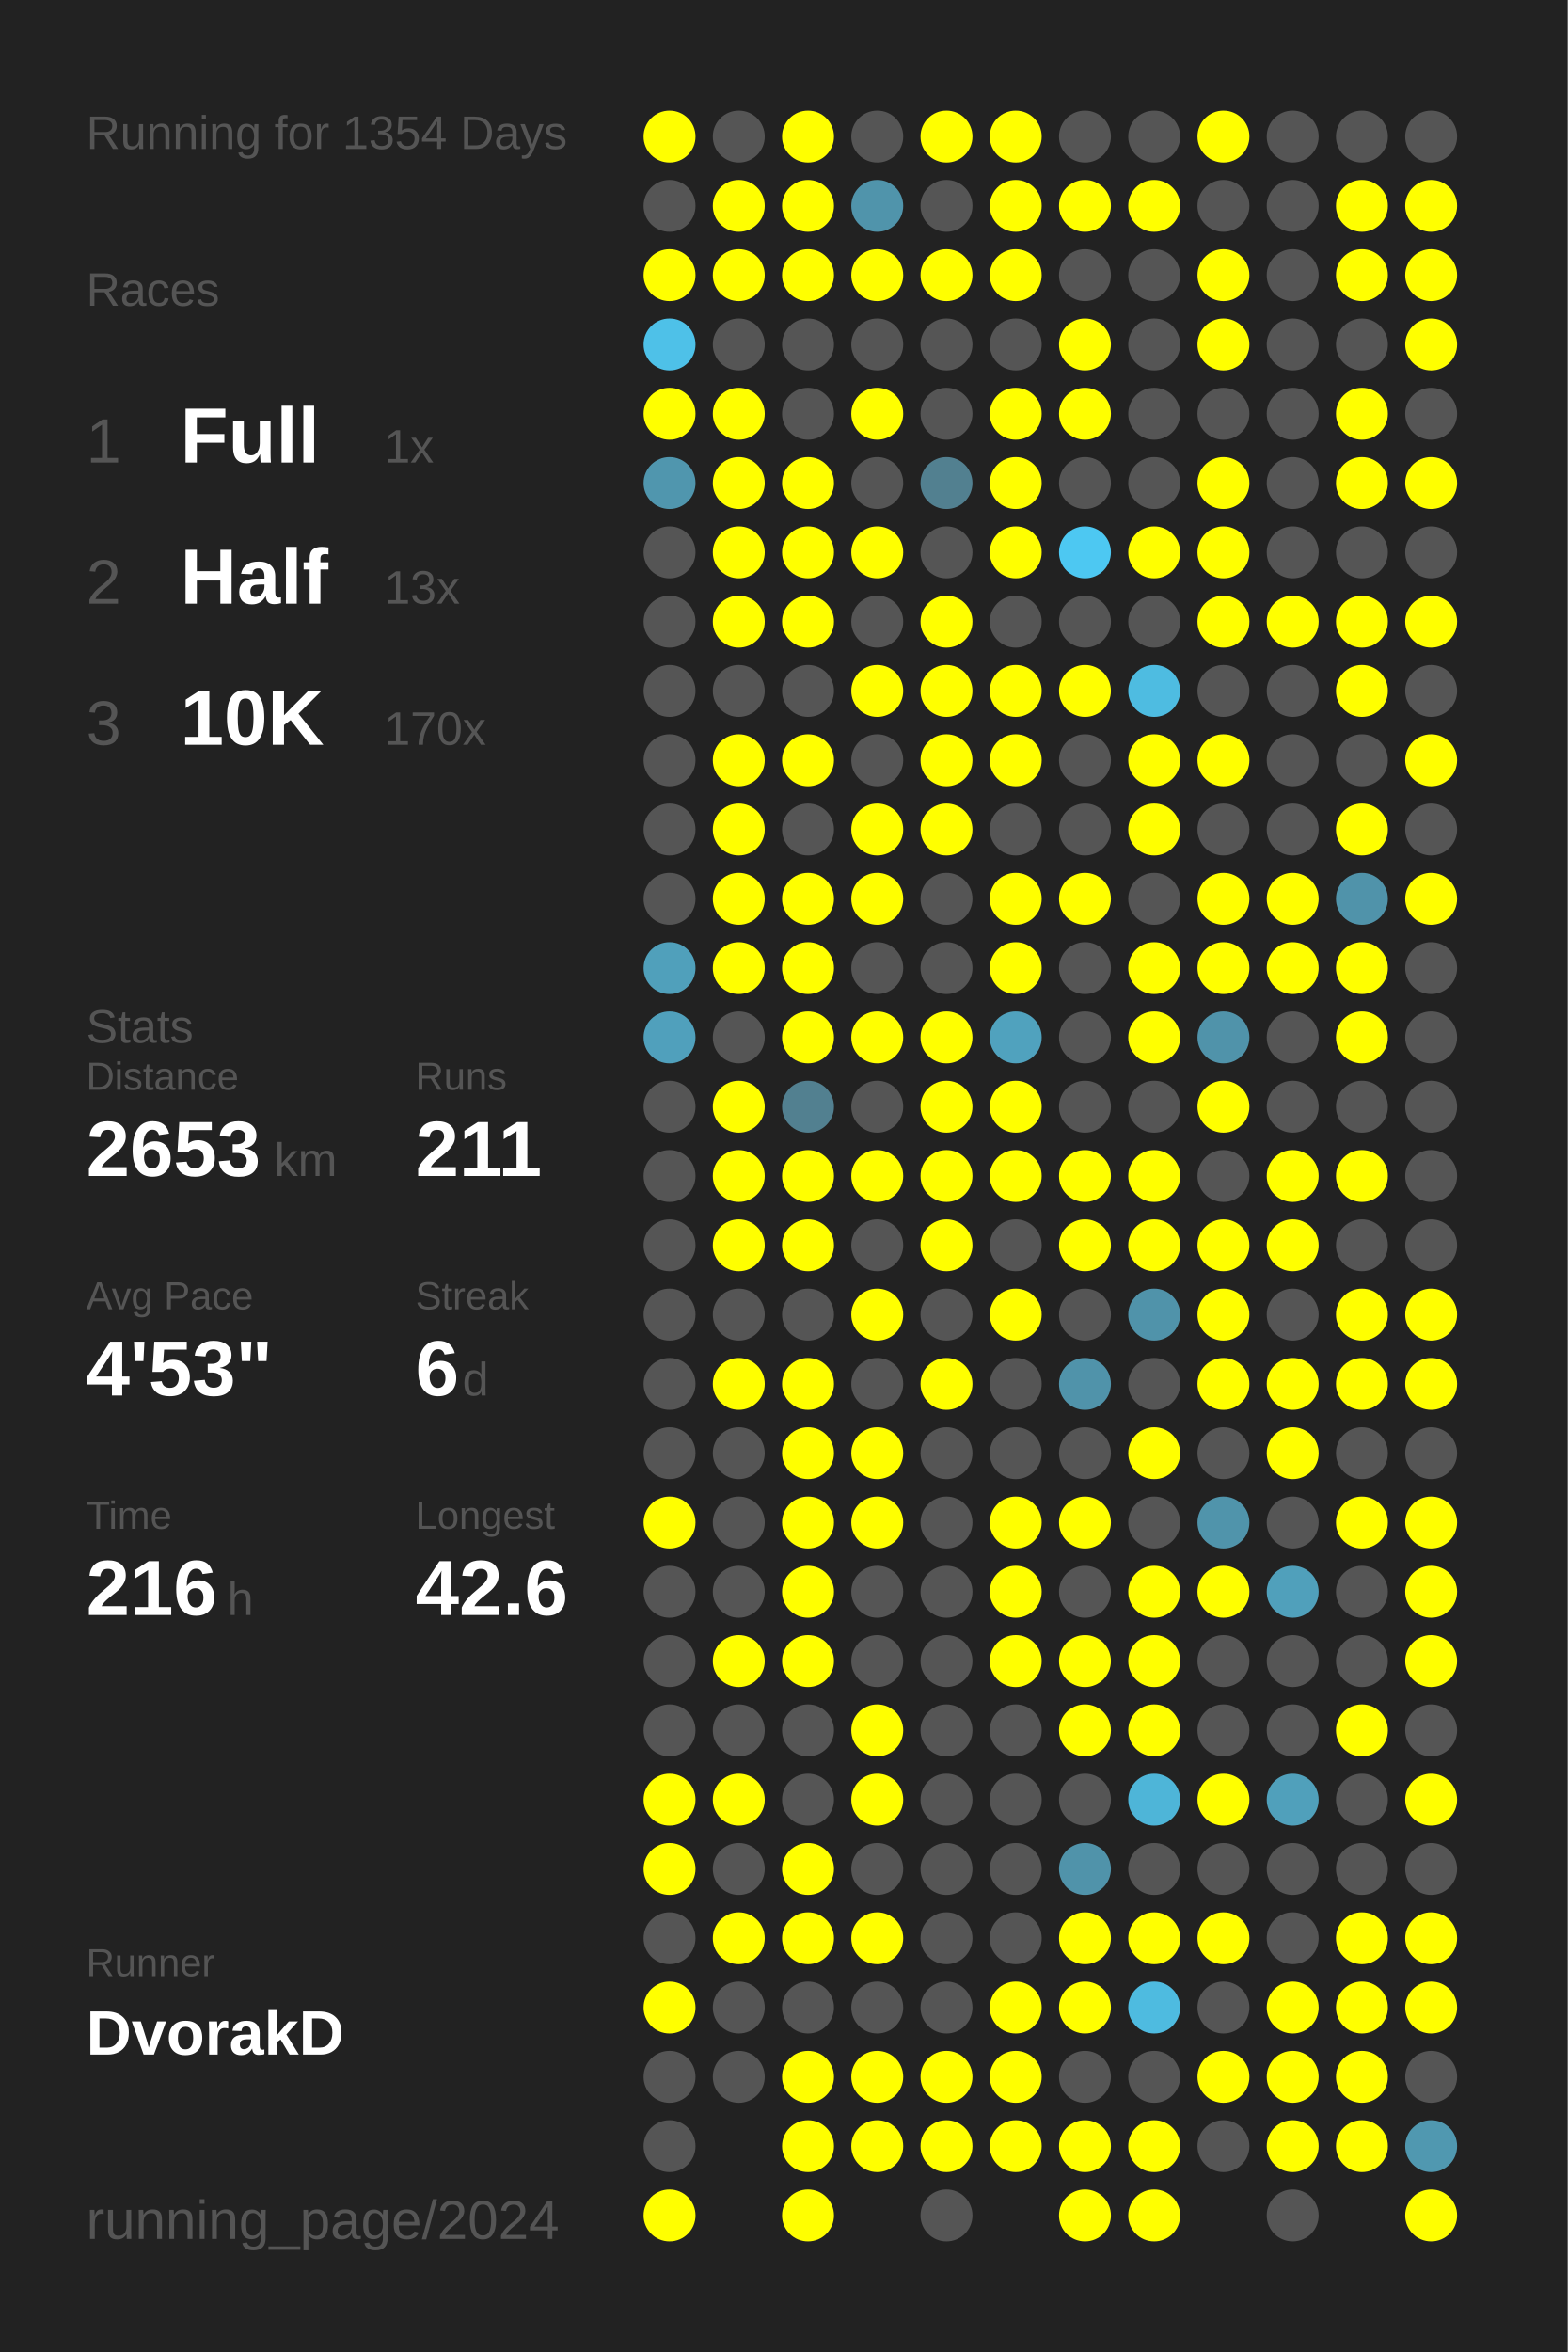
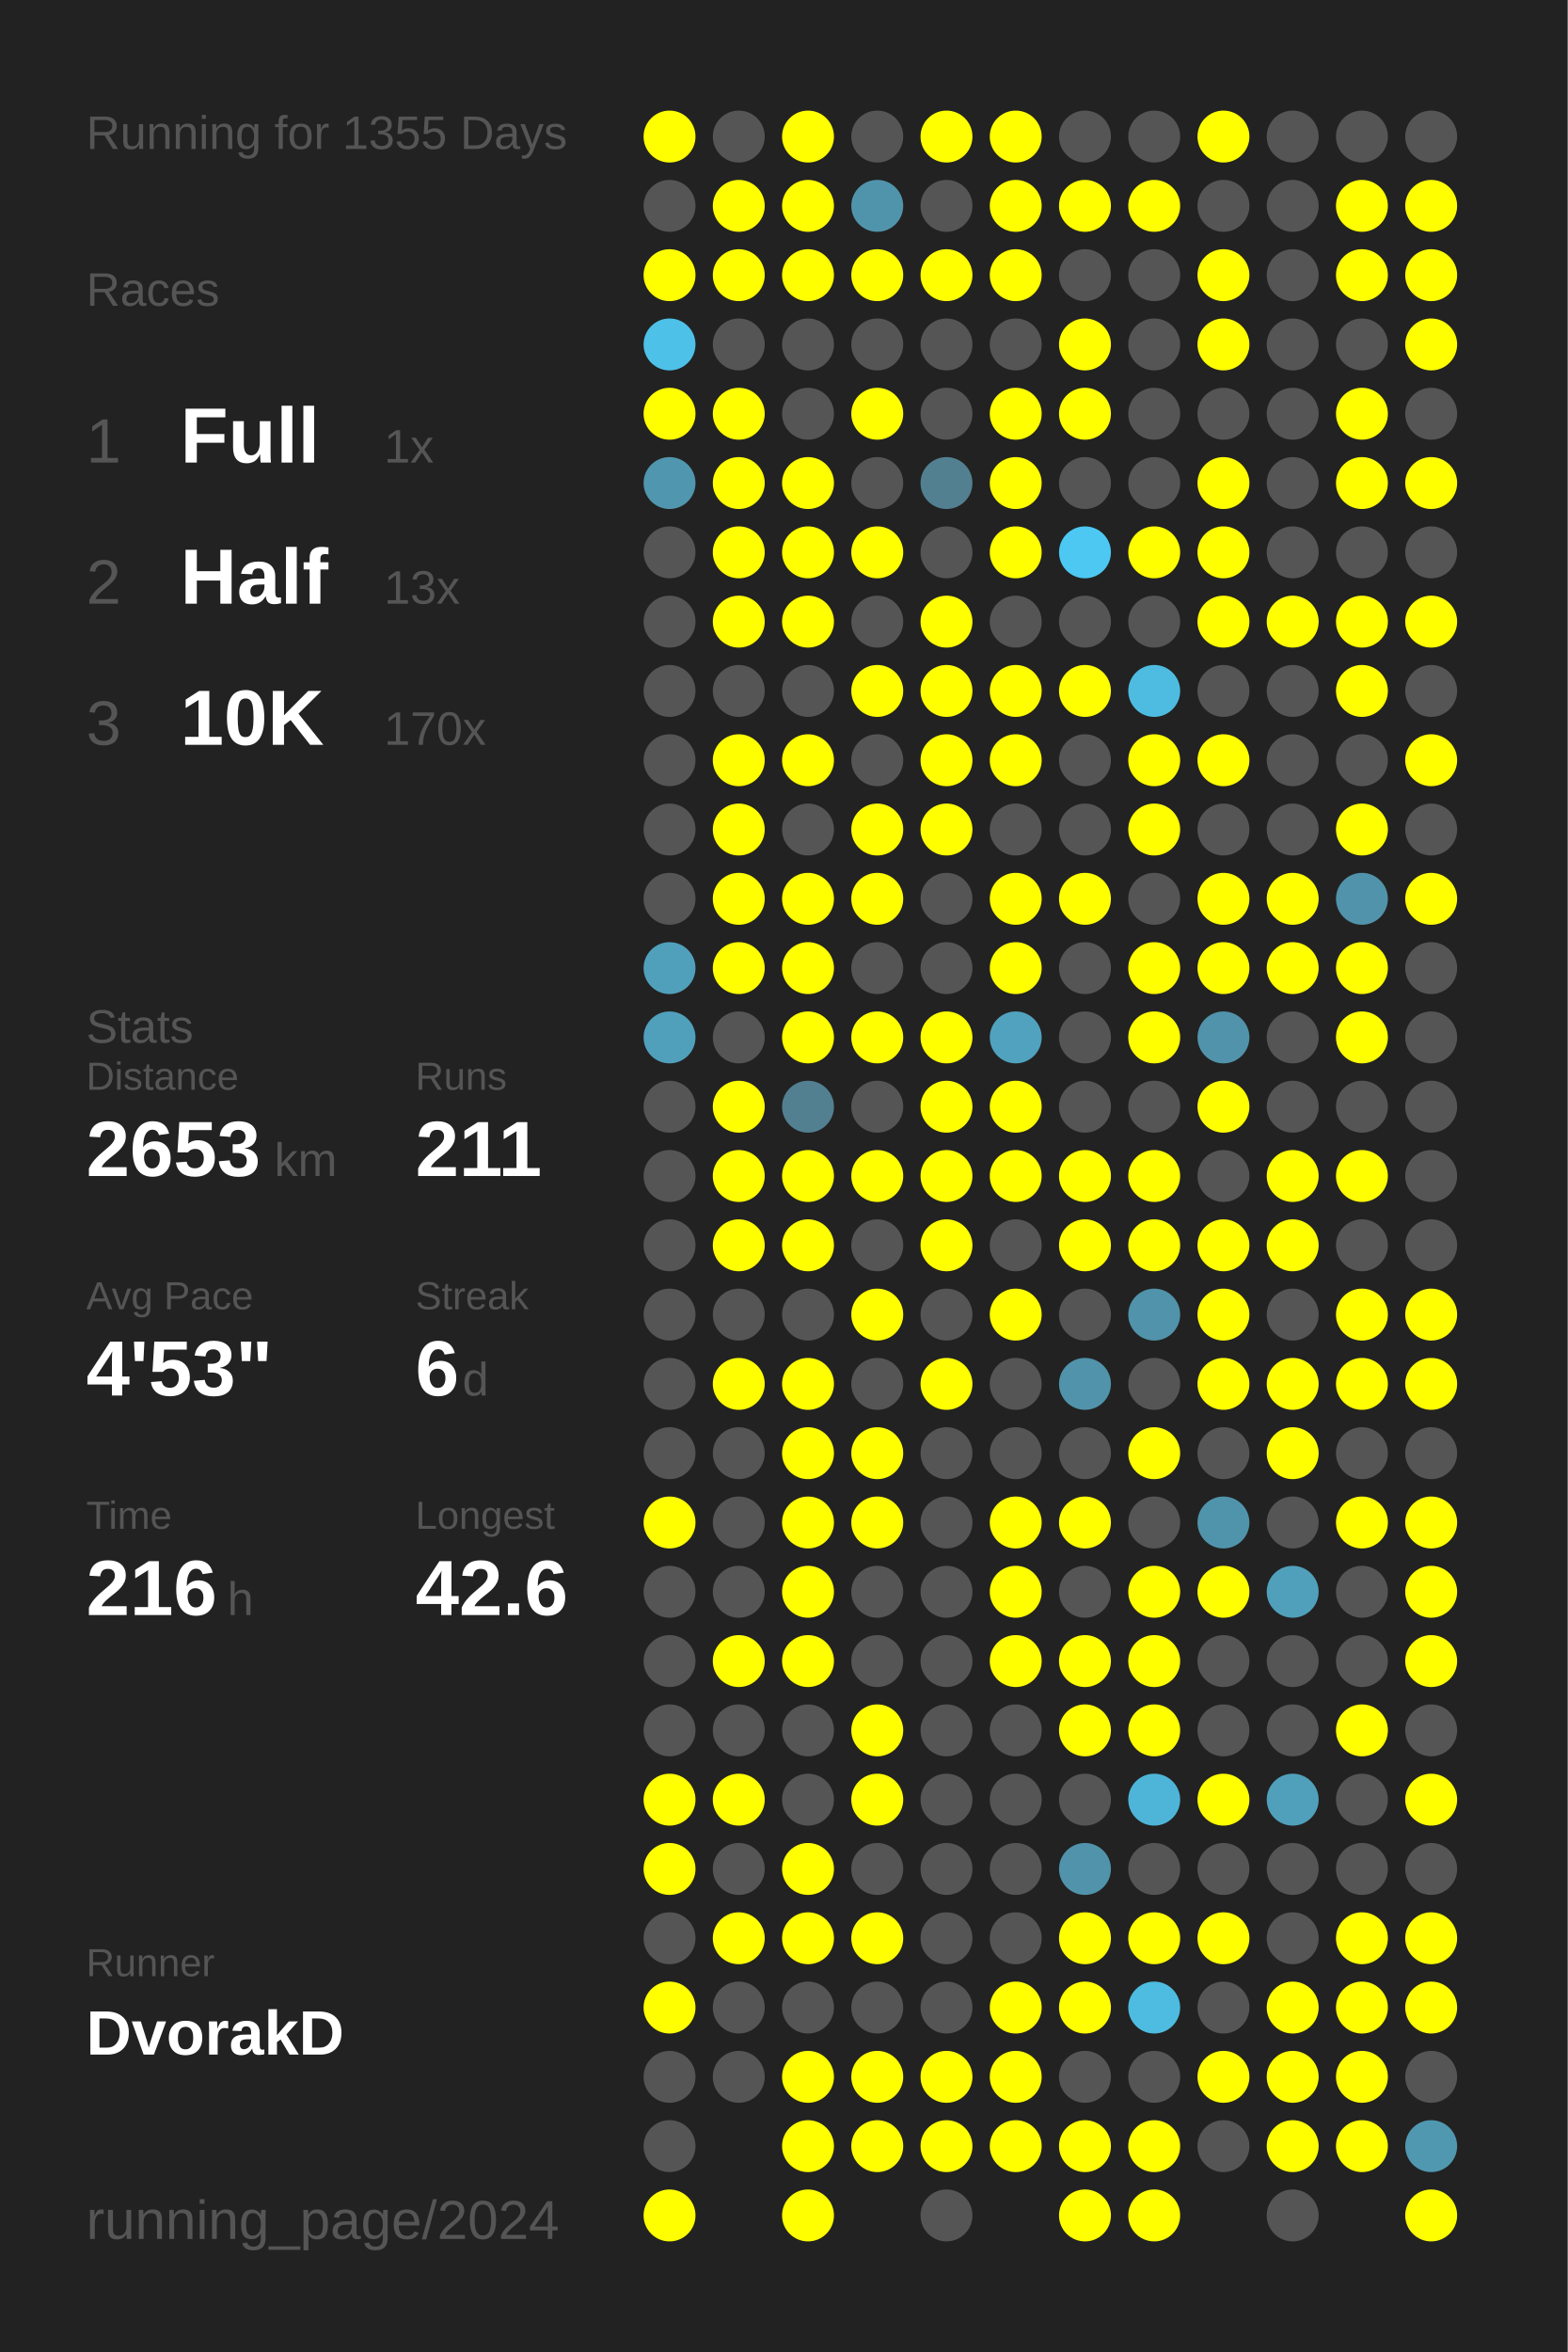
<svg xmlns="http://www.w3.org/2000/svg" baseProfile="full" height="300mm" version="1.1" viewBox="0,0,200,300" width="200mm">
  <defs />
  <rect fill="#222222" height="300" width="200" x="0" y="0" />
-   <text fill="#555555" style="font-size:6px; font-family:Arial;" x="11" y="19">Running for 1354 Days</text>
+   <text fill="#555555" style="font-size:6px; font-family:Arial;" x="11" y="19">Running for 1355 Days</text>
  <text fill="#555555" style="font-size:6px; font-family:Arial;" x="11" y="39">Races</text>
  <text fill="#555555" style="font-size:8px; font-family:Arial;" x="11" y="59">1</text>
  <text fill="#FFFFFF" style="font-size:10px; font-family:Arial; font-weight:bold;" x="23" y="59">Full</text>
  <text fill="#555555" style="font-size:6px; font-family:Arial;" x="49" y="59">1x</text>
  <text fill="#555555" style="font-size:8px; font-family:Arial;" x="11" y="77">2</text>
  <text fill="#FFFFFF" style="font-size:10px; font-family:Arial; font-weight:bold;" x="23" y="77">Half</text>
  <text fill="#555555" style="font-size:6px; font-family:Arial;" x="49" y="77">13x</text>
  <text fill="#555555" style="font-size:8px; font-family:Arial;" x="11" y="95">3</text>
  <text fill="#FFFFFF" style="font-size:10px; font-family:Arial; font-weight:bold;" x="23" y="95">10K</text>
  <text fill="#555555" style="font-size:6px; font-family:Arial;" x="49" y="95">170x</text>
  <text fill="#555555" style="font-size:6px; font-family:Arial;" x="11" y="133">Stats</text>
  <text fill="#555555" style="font-size:5px; font-family:Arial;" x="11" y="139">Distance</text>
  <text fill="#FFFFFF" style="font-size:10px; font-family:Arial; font-weight:bold;" x="11" y="150">2653</text>
  <text fill="#555555" style="font-size:6px; font-family:Arial;" x="35" y="150">km</text>
  <text fill="#555555" style="font-size:5px; font-family:Arial;" x="53" y="139">Runs</text>
  <text fill="#FFFFFF" style="font-size:10px; font-family:Arial; font-weight:bold;" x="53" y="150">211</text>
  <text fill="#555555" style="font-size:5px; font-family:Arial;" x="11" y="167">Avg Pace</text>
  <text fill="#FFFFFF" style="font-size:10px; font-family:Arial; font-weight:bold;" x="11" y="178">4'53"</text>
  <text fill="#555555" style="font-size:5px; font-family:Arial;" x="53" y="167">Streak</text>
  <text fill="#FFFFFF" style="font-size:10px; font-family:Arial; font-weight:bold;" x="53" y="178">6</text>
  <text fill="#555555" style="font-size:6px; font-family:Arial;" x="59" y="178">d</text>
  <text fill="#555555" style="font-size:5px; font-family:Arial;" x="11" y="195">Time</text>
  <text fill="#FFFFFF" style="font-size:10px; font-family:Arial; font-weight:bold;" x="11" y="206">216</text>
  <text fill="#555555" style="font-size:6px; font-family:Arial;" x="29" y="206">h</text>
  <text fill="#555555" style="font-size:5px; font-family:Arial;" x="53" y="195">Longest</text>
  <text fill="#FFFFFF" style="font-size:10px; font-family:Arial; font-weight:bold;" x="53" y="206">42.6</text>
  <text fill="#555555" style="font-size:5px; font-family:Arial;" x="11" y="252.065">Runner</text>
  <text fill="#FFFFFF" style="font-size:8px; font-family:Arial; font-weight:bold;" x="11" y="262.065">DvorakD</text>
  <text fill="#555555" style="font-size:7px; font-family:Arial;" x="11" y="285.581">running_page/2024</text>
  <circle cx="85.417" cy="17.419" fill="#FFFF00" r="3.312" />
  <circle cx="85.417" cy="26.258" fill="#555555" r="3.312" />
  <circle cx="85.417" cy="35.097" fill="#FFFF00" r="3.312" />
  <circle cx="85.417" cy="43.935" fill="#4ec1e8" r="3.312" />
  <circle cx="85.417" cy="52.774" fill="#FFFF00" r="3.312" />
  <circle cx="85.417" cy="61.613" fill="#5096ae" r="3.312" />
  <circle cx="85.417" cy="70.452" fill="#555555" r="3.312" />
  <circle cx="85.417" cy="79.29" fill="#555555" r="3.312" />
  <circle cx="85.417" cy="88.129" fill="#555555" r="3.312" />
  <circle cx="85.417" cy="96.968" fill="#555555" r="3.312" />
  <circle cx="85.417" cy="105.806" fill="#555555" r="3.312" />
  <circle cx="85.417" cy="114.645" fill="#555555" r="3.312" />
  <circle cx="85.417" cy="123.484" fill="#50a0bb" r="3.312" />
  <circle cx="85.417" cy="132.323" fill="#50a0bc" r="3.312" />
  <circle cx="85.417" cy="141.161" fill="#555555" r="3.312" />
  <circle cx="85.417" cy="150" fill="#555555" r="3.312" />
  <circle cx="85.417" cy="158.839" fill="#555555" r="3.312" />
  <circle cx="85.417" cy="167.677" fill="#555555" r="3.312" />
  <circle cx="85.417" cy="176.516" fill="#555555" r="3.312" />
  <circle cx="85.417" cy="185.355" fill="#555555" r="3.312" />
  <circle cx="85.417" cy="194.194" fill="#FFFF00" r="3.312" />
  <circle cx="85.417" cy="203.032" fill="#555555" r="3.312" />
  <circle cx="85.417" cy="211.871" fill="#555555" r="3.312" />
  <circle cx="85.417" cy="220.71" fill="#555555" r="3.312" />
  <circle cx="85.417" cy="229.548" fill="#FFFF00" r="3.312" />
  <circle cx="85.417" cy="238.387" fill="#FFFF00" r="3.312" />
  <circle cx="85.417" cy="247.226" fill="#555555" r="3.312" />
  <circle cx="85.417" cy="256.065" fill="#FFFF00" r="3.312" />
  <circle cx="85.417" cy="264.903" fill="#555555" r="3.312" />
  <circle cx="85.417" cy="273.742" fill="#555555" r="3.312" />
  <circle cx="85.417" cy="282.581" fill="#FFFF00" r="3.312" />
  <circle cx="94.25" cy="17.419" fill="#555555" r="3.312" />
  <circle cx="94.25" cy="26.258" fill="#FFFF00" r="3.312" />
  <circle cx="94.25" cy="35.097" fill="#FFFF00" r="3.312" />
  <circle cx="94.25" cy="43.935" fill="#555555" r="3.312" />
  <circle cx="94.25" cy="52.774" fill="#FFFF00" r="3.312" />
  <circle cx="94.25" cy="61.613" fill="#FFFF00" r="3.312" />
  <circle cx="94.25" cy="70.452" fill="#FFFF00" r="3.312" />
  <circle cx="94.25" cy="79.29" fill="#FFFF00" r="3.312" />
  <circle cx="94.25" cy="88.129" fill="#555555" r="3.312" />
  <circle cx="94.25" cy="96.968" fill="#FFFF00" r="3.312" />
  <circle cx="94.25" cy="105.806" fill="#FFFF00" r="3.312" />
  <circle cx="94.25" cy="114.645" fill="#FFFF00" r="3.312" />
  <circle cx="94.25" cy="123.484" fill="#FFFF00" r="3.312" />
  <circle cx="94.25" cy="132.323" fill="#555555" r="3.312" />
  <circle cx="94.25" cy="141.161" fill="#FFFF00" r="3.312" />
  <circle cx="94.25" cy="150" fill="#FFFF00" r="3.312" />
  <circle cx="94.25" cy="158.839" fill="#FFFF00" r="3.312" />
  <circle cx="94.25" cy="167.677" fill="#555555" r="3.312" />
  <circle cx="94.25" cy="176.516" fill="#FFFF00" r="3.312" />
  <circle cx="94.25" cy="185.355" fill="#555555" r="3.312" />
  <circle cx="94.25" cy="194.194" fill="#555555" r="3.312" />
  <circle cx="94.25" cy="203.032" fill="#555555" r="3.312" />
  <circle cx="94.25" cy="211.871" fill="#FFFF00" r="3.312" />
  <circle cx="94.25" cy="220.71" fill="#555555" r="3.312" />
  <circle cx="94.25" cy="229.548" fill="#FFFF00" r="3.312" />
  <circle cx="94.25" cy="238.387" fill="#555555" r="3.312" />
  <circle cx="94.25" cy="247.226" fill="#FFFF00" r="3.312" />
  <circle cx="94.25" cy="256.065" fill="#555555" r="3.312" />
  <circle cx="94.25" cy="264.903" fill="#555555" r="3.312" />
  <circle cx="103.083" cy="17.419" fill="#FFFF00" r="3.312" />
  <circle cx="103.083" cy="26.258" fill="#FFFF00" r="3.312" />
  <circle cx="103.083" cy="35.097" fill="#FFFF00" r="3.312" />
  <circle cx="103.083" cy="43.935" fill="#555555" r="3.312" />
  <circle cx="103.083" cy="52.774" fill="#555555" r="3.312" />
  <circle cx="103.083" cy="61.613" fill="#FFFF00" r="3.312" />
  <circle cx="103.083" cy="70.452" fill="#FFFF00" r="3.312" />
  <circle cx="103.083" cy="79.29" fill="#FFFF00" r="3.312" />
  <circle cx="103.083" cy="88.129" fill="#555555" r="3.312" />
  <circle cx="103.083" cy="96.968" fill="#FFFF00" r="3.312" />
  <circle cx="103.083" cy="105.806" fill="#555555" r="3.312" />
  <circle cx="103.083" cy="114.645" fill="#FFFF00" r="3.312" />
  <circle cx="103.083" cy="123.484" fill="#FFFF00" r="3.312" />
  <circle cx="103.083" cy="132.323" fill="#FFFF00" r="3.312" />
  <circle cx="103.083" cy="141.161" fill="#528090" r="3.312" />
  <circle cx="103.083" cy="150" fill="#FFFF00" r="3.312" />
  <circle cx="103.083" cy="158.839" fill="#FFFF00" r="3.312" />
  <circle cx="103.083" cy="167.677" fill="#555555" r="3.312" />
  <circle cx="103.083" cy="176.516" fill="#FFFF00" r="3.312" />
  <circle cx="103.083" cy="185.355" fill="#FFFF00" r="3.312" />
  <circle cx="103.083" cy="194.194" fill="#FFFF00" r="3.312" />
  <circle cx="103.083" cy="203.032" fill="#FFFF00" r="3.312" />
  <circle cx="103.083" cy="211.871" fill="#FFFF00" r="3.312" />
  <circle cx="103.083" cy="220.71" fill="#555555" r="3.312" />
  <circle cx="103.083" cy="229.548" fill="#555555" r="3.312" />
  <circle cx="103.083" cy="238.387" fill="#FFFF00" r="3.312" />
  <circle cx="103.083" cy="247.226" fill="#FFFF00" r="3.312" />
  <circle cx="103.083" cy="256.065" fill="#555555" r="3.312" />
  <circle cx="103.083" cy="264.903" fill="#FFFF00" r="3.312" />
  <circle cx="103.083" cy="273.742" fill="#FFFF00" r="3.312" />
  <circle cx="103.083" cy="282.581" fill="#FFFF00" r="3.312" />
  <circle cx="111.917" cy="17.419" fill="#555555" r="3.312" />
  <circle cx="111.917" cy="26.258" fill="#5094ab" r="3.312" />
  <circle cx="111.917" cy="35.097" fill="#FFFF00" r="3.312" />
  <circle cx="111.917" cy="43.935" fill="#555555" r="3.312" />
  <circle cx="111.917" cy="52.774" fill="#FFFF00" r="3.312" />
  <circle cx="111.917" cy="61.613" fill="#555555" r="3.312" />
  <circle cx="111.917" cy="70.452" fill="#FFFF00" r="3.312" />
  <circle cx="111.917" cy="79.29" fill="#555555" r="3.312" />
  <circle cx="111.917" cy="88.129" fill="#FFFF00" r="3.312" />
  <circle cx="111.917" cy="96.968" fill="#555555" r="3.312" />
  <circle cx="111.917" cy="105.806" fill="#FFFF00" r="3.312" />
  <circle cx="111.917" cy="114.645" fill="#FFFF00" r="3.312" />
  <circle cx="111.917" cy="123.484" fill="#555555" r="3.312" />
  <circle cx="111.917" cy="132.323" fill="#FFFF00" r="3.312" />
  <circle cx="111.917" cy="141.161" fill="#555555" r="3.312" />
  <circle cx="111.917" cy="150" fill="#FFFF00" r="3.312" />
  <circle cx="111.917" cy="158.839" fill="#555555" r="3.312" />
  <circle cx="111.917" cy="167.677" fill="#FFFF00" r="3.312" />
  <circle cx="111.917" cy="176.516" fill="#555555" r="3.312" />
  <circle cx="111.917" cy="185.355" fill="#FFFF00" r="3.312" />
  <circle cx="111.917" cy="194.194" fill="#FFFF00" r="3.312" />
  <circle cx="111.917" cy="203.032" fill="#555555" r="3.312" />
  <circle cx="111.917" cy="211.871" fill="#555555" r="3.312" />
  <circle cx="111.917" cy="220.71" fill="#FFFF00" r="3.312" />
  <circle cx="111.917" cy="229.548" fill="#FFFF00" r="3.312" />
  <circle cx="111.917" cy="238.387" fill="#555555" r="3.312" />
  <circle cx="111.917" cy="247.226" fill="#FFFF00" r="3.312" />
  <circle cx="111.917" cy="256.065" fill="#555555" r="3.312" />
  <circle cx="111.917" cy="264.903" fill="#FFFF00" r="3.312" />
  <circle cx="111.917" cy="273.742" fill="#FFFF00" r="3.312" />
  <circle cx="120.75" cy="17.419" fill="#FFFF00" r="3.312" />
  <circle cx="120.75" cy="26.258" fill="#555555" r="3.312" />
  <circle cx="120.75" cy="35.097" fill="#FFFF00" r="3.312" />
  <circle cx="120.75" cy="43.935" fill="#555555" r="3.312" />
  <circle cx="120.75" cy="52.774" fill="#555555" r="3.312" />
  <circle cx="120.75" cy="61.613" fill="#528090" r="3.312" />
  <circle cx="120.75" cy="70.452" fill="#555555" r="3.312" />
  <circle cx="120.75" cy="79.29" fill="#FFFF00" r="3.312" />
  <circle cx="120.75" cy="88.129" fill="#FFFF00" r="3.312" />
  <circle cx="120.75" cy="96.968" fill="#FFFF00" r="3.312" />
  <circle cx="120.75" cy="105.806" fill="#FFFF00" r="3.312" />
  <circle cx="120.75" cy="114.645" fill="#555555" r="3.312" />
  <circle cx="120.75" cy="123.484" fill="#555555" r="3.312" />
  <circle cx="120.75" cy="132.323" fill="#FFFF00" r="3.312" />
  <circle cx="120.75" cy="141.161" fill="#FFFF00" r="3.312" />
  <circle cx="120.75" cy="150" fill="#FFFF00" r="3.312" />
  <circle cx="120.75" cy="158.839" fill="#FFFF00" r="3.312" />
  <circle cx="120.75" cy="167.677" fill="#555555" r="3.312" />
  <circle cx="120.75" cy="176.516" fill="#FFFF00" r="3.312" />
  <circle cx="120.75" cy="185.355" fill="#555555" r="3.312" />
  <circle cx="120.75" cy="194.194" fill="#555555" r="3.312" />
  <circle cx="120.75" cy="203.032" fill="#555555" r="3.312" />
  <circle cx="120.75" cy="211.871" fill="#555555" r="3.312" />
  <circle cx="120.75" cy="220.71" fill="#555555" r="3.312" />
  <circle cx="120.75" cy="229.548" fill="#555555" r="3.312" />
  <circle cx="120.75" cy="238.387" fill="#555555" r="3.312" />
  <circle cx="120.75" cy="247.226" fill="#555555" r="3.312" />
  <circle cx="120.75" cy="256.065" fill="#555555" r="3.312" />
  <circle cx="120.75" cy="264.903" fill="#FFFF00" r="3.312" />
  <circle cx="120.75" cy="273.742" fill="#FFFF00" r="3.312" />
  <circle cx="120.75" cy="282.581" fill="#555555" r="3.312" />
  <circle cx="129.583" cy="17.419" fill="#FFFF00" r="3.312" />
  <circle cx="129.583" cy="26.258" fill="#FFFF00" r="3.312" />
  <circle cx="129.583" cy="35.097" fill="#FFFF00" r="3.312" />
  <circle cx="129.583" cy="43.935" fill="#555555" r="3.312" />
  <circle cx="129.583" cy="52.774" fill="#FFFF00" r="3.312" />
  <circle cx="129.583" cy="61.613" fill="#FFFF00" r="3.312" />
  <circle cx="129.583" cy="70.452" fill="#FFFF00" r="3.312" />
  <circle cx="129.583" cy="79.29" fill="#555555" r="3.312" />
  <circle cx="129.583" cy="88.129" fill="#FFFF00" r="3.312" />
  <circle cx="129.583" cy="96.968" fill="#FFFF00" r="3.312" />
  <circle cx="129.583" cy="105.806" fill="#555555" r="3.312" />
  <circle cx="129.583" cy="114.645" fill="#FFFF00" r="3.312" />
  <circle cx="129.583" cy="123.484" fill="#FFFF00" r="3.312" />
  <circle cx="129.583" cy="132.323" fill="#50a2be" r="3.312" />
  <circle cx="129.583" cy="141.161" fill="#FFFF00" r="3.312" />
  <circle cx="129.583" cy="150" fill="#FFFF00" r="3.312" />
  <circle cx="129.583" cy="158.839" fill="#555555" r="3.312" />
  <circle cx="129.583" cy="167.677" fill="#FFFF00" r="3.312" />
  <circle cx="129.583" cy="176.516" fill="#555555" r="3.312" />
  <circle cx="129.583" cy="185.355" fill="#555555" r="3.312" />
  <circle cx="129.583" cy="194.194" fill="#FFFF00" r="3.312" />
  <circle cx="129.583" cy="203.032" fill="#FFFF00" r="3.312" />
  <circle cx="129.583" cy="211.871" fill="#FFFF00" r="3.312" />
  <circle cx="129.583" cy="220.71" fill="#555555" r="3.312" />
  <circle cx="129.583" cy="229.548" fill="#555555" r="3.312" />
  <circle cx="129.583" cy="238.387" fill="#555555" r="3.312" />
  <circle cx="129.583" cy="247.226" fill="#555555" r="3.312" />
  <circle cx="129.583" cy="256.065" fill="#FFFF00" r="3.312" />
  <circle cx="129.583" cy="264.903" fill="#FFFF00" r="3.312" />
  <circle cx="129.583" cy="273.742" fill="#FFFF00" r="3.312" />
  <circle cx="138.417" cy="17.419" fill="#555555" r="3.312" />
  <circle cx="138.417" cy="26.258" fill="#FFFF00" r="3.312" />
  <circle cx="138.417" cy="35.097" fill="#555555" r="3.312" />
  <circle cx="138.417" cy="43.935" fill="#FFFF00" r="3.312" />
  <circle cx="138.417" cy="52.774" fill="#FFFF00" r="3.312" />
  <circle cx="138.417" cy="61.613" fill="#555555" r="3.312" />
  <circle cx="138.417" cy="70.452" fill="#4dc8f2" r="3.312" />
  <circle cx="138.417" cy="79.29" fill="#555555" r="3.312" />
  <circle cx="138.417" cy="88.129" fill="#FFFF00" r="3.312" />
  <circle cx="138.417" cy="96.968" fill="#555555" r="3.312" />
  <circle cx="138.417" cy="105.806" fill="#555555" r="3.312" />
  <circle cx="138.417" cy="114.645" fill="#FFFF00" r="3.312" />
  <circle cx="138.417" cy="123.484" fill="#555555" r="3.312" />
  <circle cx="138.417" cy="132.323" fill="#555555" r="3.312" />
  <circle cx="138.417" cy="141.161" fill="#555555" r="3.312" />
  <circle cx="138.417" cy="150" fill="#FFFF00" r="3.312" />
  <circle cx="138.417" cy="158.839" fill="#FFFF00" r="3.312" />
  <circle cx="138.417" cy="167.677" fill="#555555" r="3.312" />
  <circle cx="138.417" cy="176.516" fill="#5093aa" r="3.312" />
  <circle cx="138.417" cy="185.355" fill="#555555" r="3.312" />
  <circle cx="138.417" cy="194.194" fill="#FFFF00" r="3.312" />
  <circle cx="138.417" cy="203.032" fill="#555555" r="3.312" />
  <circle cx="138.417" cy="211.871" fill="#FFFF00" r="3.312" />
  <circle cx="138.417" cy="220.71" fill="#FFFF00" r="3.312" />
  <circle cx="138.417" cy="229.548" fill="#555555" r="3.312" />
  <circle cx="138.417" cy="238.387" fill="#5093aa" r="3.312" />
  <circle cx="138.417" cy="247.226" fill="#FFFF00" r="3.312" />
  <circle cx="138.417" cy="256.065" fill="#FFFF00" r="3.312" />
  <circle cx="138.417" cy="264.903" fill="#555555" r="3.312" />
  <circle cx="138.417" cy="273.742" fill="#FFFF00" r="3.312" />
  <circle cx="138.417" cy="282.581" fill="#FFFF00" r="3.312" />
  <circle cx="147.25" cy="17.419" fill="#555555" r="3.312" />
  <circle cx="147.25" cy="26.258" fill="#FFFF00" r="3.312" />
  <circle cx="147.25" cy="35.097" fill="#555555" r="3.312" />
  <circle cx="147.25" cy="43.935" fill="#555555" r="3.312" />
  <circle cx="147.25" cy="52.774" fill="#555555" r="3.312" />
  <circle cx="147.25" cy="61.613" fill="#555555" r="3.312" />
  <circle cx="147.25" cy="70.452" fill="#FFFF00" r="3.312" />
  <circle cx="147.25" cy="79.29" fill="#555555" r="3.312" />
  <circle cx="147.25" cy="88.129" fill="#4ebce1" r="3.312" />
  <circle cx="147.25" cy="96.968" fill="#FFFF00" r="3.312" />
  <circle cx="147.25" cy="105.806" fill="#FFFF00" r="3.312" />
  <circle cx="147.25" cy="114.645" fill="#555555" r="3.312" />
  <circle cx="147.25" cy="123.484" fill="#FFFF00" r="3.312" />
  <circle cx="147.25" cy="132.323" fill="#FFFF00" r="3.312" />
  <circle cx="147.25" cy="141.161" fill="#555555" r="3.312" />
  <circle cx="147.25" cy="150" fill="#FFFF00" r="3.312" />
  <circle cx="147.25" cy="158.839" fill="#FFFF00" r="3.312" />
  <circle cx="147.25" cy="167.677" fill="#5093aa" r="3.312" />
  <circle cx="147.25" cy="176.516" fill="#555555" r="3.312" />
  <circle cx="147.25" cy="185.355" fill="#FFFF00" r="3.312" />
  <circle cx="147.25" cy="194.194" fill="#555555" r="3.312" />
  <circle cx="147.25" cy="203.032" fill="#FFFF00" r="3.312" />
  <circle cx="147.25" cy="211.871" fill="#FFFF00" r="3.312" />
  <circle cx="147.25" cy="220.71" fill="#FFFF00" r="3.312" />
  <circle cx="147.25" cy="229.548" fill="#4eb5d8" r="3.312" />
  <circle cx="147.25" cy="238.387" fill="#555555" r="3.312" />
  <circle cx="147.25" cy="247.226" fill="#FFFF00" r="3.312" />
  <circle cx="147.25" cy="256.065" fill="#4ebbe0" r="3.312" />
  <circle cx="147.25" cy="264.903" fill="#555555" r="3.312" />
  <circle cx="147.25" cy="273.742" fill="#FFFF00" r="3.312" />
  <circle cx="147.25" cy="282.581" fill="#FFFF00" r="3.312" />
  <circle cx="156.083" cy="17.419" fill="#FFFF00" r="3.312" />
  <circle cx="156.083" cy="26.258" fill="#555555" r="3.312" />
  <circle cx="156.083" cy="35.097" fill="#FFFF00" r="3.312" />
  <circle cx="156.083" cy="43.935" fill="#FFFF00" r="3.312" />
  <circle cx="156.083" cy="52.774" fill="#555555" r="3.312" />
  <circle cx="156.083" cy="61.613" fill="#FFFF00" r="3.312" />
  <circle cx="156.083" cy="70.452" fill="#FFFF00" r="3.312" />
  <circle cx="156.083" cy="79.29" fill="#FFFF00" r="3.312" />
  <circle cx="156.083" cy="88.129" fill="#555555" r="3.312" />
  <circle cx="156.083" cy="96.968" fill="#FFFF00" r="3.312" />
  <circle cx="156.083" cy="105.806" fill="#555555" r="3.312" />
  <circle cx="156.083" cy="114.645" fill="#FFFF00" r="3.312" />
  <circle cx="156.083" cy="123.484" fill="#FFFF00" r="3.312" />
  <circle cx="156.083" cy="132.323" fill="#5093aa" r="3.312" />
  <circle cx="156.083" cy="141.161" fill="#FFFF00" r="3.312" />
  <circle cx="156.083" cy="150" fill="#555555" r="3.312" />
  <circle cx="156.083" cy="158.839" fill="#FFFF00" r="3.312" />
  <circle cx="156.083" cy="167.677" fill="#FFFF00" r="3.312" />
  <circle cx="156.083" cy="176.516" fill="#FFFF00" r="3.312" />
  <circle cx="156.083" cy="185.355" fill="#555555" r="3.312" />
  <circle cx="156.083" cy="194.194" fill="#5094ab" r="3.312" />
  <circle cx="156.083" cy="203.032" fill="#FFFF00" r="3.312" />
  <circle cx="156.083" cy="211.871" fill="#555555" r="3.312" />
  <circle cx="156.083" cy="220.71" fill="#555555" r="3.312" />
  <circle cx="156.083" cy="229.548" fill="#FFFF00" r="3.312" />
  <circle cx="156.083" cy="238.387" fill="#555555" r="3.312" />
  <circle cx="156.083" cy="247.226" fill="#FFFF00" r="3.312" />
  <circle cx="156.083" cy="256.065" fill="#555555" r="3.312" />
  <circle cx="156.083" cy="264.903" fill="#FFFF00" r="3.312" />
  <circle cx="156.083" cy="273.742" fill="#555555" r="3.312" />
  <circle cx="164.917" cy="17.419" fill="#555555" r="3.312" />
  <circle cx="164.917" cy="26.258" fill="#555555" r="3.312" />
  <circle cx="164.917" cy="35.097" fill="#555555" r="3.312" />
  <circle cx="164.917" cy="43.935" fill="#555555" r="3.312" />
  <circle cx="164.917" cy="52.774" fill="#555555" r="3.312" />
  <circle cx="164.917" cy="61.613" fill="#555555" r="3.312" />
  <circle cx="164.917" cy="70.452" fill="#555555" r="3.312" />
  <circle cx="164.917" cy="79.29" fill="#FFFF00" r="3.312" />
  <circle cx="164.917" cy="88.129" fill="#555555" r="3.312" />
  <circle cx="164.917" cy="96.968" fill="#555555" r="3.312" />
  <circle cx="164.917" cy="105.806" fill="#555555" r="3.312" />
  <circle cx="164.917" cy="114.645" fill="#FFFF00" r="3.312" />
  <circle cx="164.917" cy="123.484" fill="#FFFF00" r="3.312" />
  <circle cx="164.917" cy="132.323" fill="#555555" r="3.312" />
  <circle cx="164.917" cy="141.161" fill="#555555" r="3.312" />
  <circle cx="164.917" cy="150" fill="#FFFF00" r="3.312" />
  <circle cx="164.917" cy="158.839" fill="#FFFF00" r="3.312" />
  <circle cx="164.917" cy="167.677" fill="#555555" r="3.312" />
  <circle cx="164.917" cy="176.516" fill="#FFFF00" r="3.312" />
  <circle cx="164.917" cy="185.355" fill="#FFFF00" r="3.312" />
  <circle cx="164.917" cy="194.194" fill="#555555" r="3.312" />
  <circle cx="164.917" cy="203.032" fill="#50a0bb" r="3.312" />
  <circle cx="164.917" cy="211.871" fill="#555555" r="3.312" />
  <circle cx="164.917" cy="220.71" fill="#555555" r="3.312" />
  <circle cx="164.917" cy="229.548" fill="#50a0bb" r="3.312" />
  <circle cx="164.917" cy="238.387" fill="#555555" r="3.312" />
  <circle cx="164.917" cy="247.226" fill="#555555" r="3.312" />
  <circle cx="164.917" cy="256.065" fill="#FFFF00" r="3.312" />
  <circle cx="164.917" cy="264.903" fill="#FFFF00" r="3.312" />
  <circle cx="164.917" cy="273.742" fill="#FFFF00" r="3.312" />
  <circle cx="164.917" cy="282.581" fill="#555555" r="3.312" />
  <circle cx="173.75" cy="17.419" fill="#555555" r="3.312" />
  <circle cx="173.75" cy="26.258" fill="#FFFF00" r="3.312" />
  <circle cx="173.75" cy="35.097" fill="#FFFF00" r="3.312" />
  <circle cx="173.75" cy="43.935" fill="#555555" r="3.312" />
  <circle cx="173.75" cy="52.774" fill="#FFFF00" r="3.312" />
  <circle cx="173.75" cy="61.613" fill="#FFFF00" r="3.312" />
  <circle cx="173.75" cy="70.452" fill="#555555" r="3.312" />
  <circle cx="173.75" cy="79.29" fill="#FFFF00" r="3.312" />
  <circle cx="173.75" cy="88.129" fill="#FFFF00" r="3.312" />
  <circle cx="173.75" cy="96.968" fill="#555555" r="3.312" />
  <circle cx="173.75" cy="105.806" fill="#FFFF00" r="3.312" />
  <circle cx="173.75" cy="114.645" fill="#5093aa" r="3.312" />
  <circle cx="173.75" cy="123.484" fill="#FFFF00" r="3.312" />
  <circle cx="173.75" cy="132.323" fill="#FFFF00" r="3.312" />
  <circle cx="173.75" cy="141.161" fill="#555555" r="3.312" />
  <circle cx="173.75" cy="150" fill="#FFFF00" r="3.312" />
  <circle cx="173.75" cy="158.839" fill="#555555" r="3.312" />
  <circle cx="173.75" cy="167.677" fill="#FFFF00" r="3.312" />
  <circle cx="173.75" cy="176.516" fill="#FFFF00" r="3.312" />
  <circle cx="173.75" cy="185.355" fill="#555555" r="3.312" />
  <circle cx="173.75" cy="194.194" fill="#FFFF00" r="3.312" />
  <circle cx="173.75" cy="203.032" fill="#555555" r="3.312" />
  <circle cx="173.75" cy="211.871" fill="#555555" r="3.312" />
  <circle cx="173.75" cy="220.71" fill="#FFFF00" r="3.312" />
  <circle cx="173.75" cy="229.548" fill="#555555" r="3.312" />
  <circle cx="173.75" cy="238.387" fill="#555555" r="3.312" />
  <circle cx="173.75" cy="247.226" fill="#FFFF00" r="3.312" />
  <circle cx="173.75" cy="256.065" fill="#FFFF00" r="3.312" />
  <circle cx="173.75" cy="264.903" fill="#FFFF00" r="3.312" />
  <circle cx="173.75" cy="273.742" fill="#FFFF00" r="3.312" />
  <circle cx="182.583" cy="17.419" fill="#555555" r="3.312" />
  <circle cx="182.583" cy="26.258" fill="#FFFF00" r="3.312" />
  <circle cx="182.583" cy="35.097" fill="#FFFF00" r="3.312" />
  <circle cx="182.583" cy="43.935" fill="#FFFF00" r="3.312" />
  <circle cx="182.583" cy="52.774" fill="#555555" r="3.312" />
  <circle cx="182.583" cy="61.613" fill="#FFFF00" r="3.312" />
  <circle cx="182.583" cy="70.452" fill="#555555" r="3.312" />
  <circle cx="182.583" cy="79.29" fill="#FFFF00" r="3.312" />
  <circle cx="182.583" cy="88.129" fill="#555555" r="3.312" />
  <circle cx="182.583" cy="96.968" fill="#FFFF00" r="3.312" />
  <circle cx="182.583" cy="105.806" fill="#555555" r="3.312" />
  <circle cx="182.583" cy="114.645" fill="#FFFF00" r="3.312" />
  <circle cx="182.583" cy="123.484" fill="#555555" r="3.312" />
  <circle cx="182.583" cy="132.323" fill="#555555" r="3.312" />
  <circle cx="182.583" cy="141.161" fill="#555555" r="3.312" />
  <circle cx="182.583" cy="150" fill="#555555" r="3.312" />
  <circle cx="182.583" cy="158.839" fill="#555555" r="3.312" />
  <circle cx="182.583" cy="167.677" fill="#FFFF00" r="3.312" />
  <circle cx="182.583" cy="176.516" fill="#FFFF00" r="3.312" />
  <circle cx="182.583" cy="185.355" fill="#555555" r="3.312" />
  <circle cx="182.583" cy="194.194" fill="#FFFF00" r="3.312" />
  <circle cx="182.583" cy="203.032" fill="#FFFF00" r="3.312" />
  <circle cx="182.583" cy="211.871" fill="#FFFF00" r="3.312" />
  <circle cx="182.583" cy="220.71" fill="#555555" r="3.312" />
  <circle cx="182.583" cy="229.548" fill="#FFFF00" r="3.312" />
  <circle cx="182.583" cy="238.387" fill="#555555" r="3.312" />
  <circle cx="182.583" cy="247.226" fill="#FFFF00" r="3.312" />
  <circle cx="182.583" cy="256.065" fill="#FFFF00" r="3.312" />
  <circle cx="182.583" cy="264.903" fill="#555555" r="3.312" />
  <circle cx="182.583" cy="273.742" fill="#5098b0" r="3.312" />
  <circle cx="182.583" cy="282.581" fill="#FFFF00" r="3.312" />
</svg>
